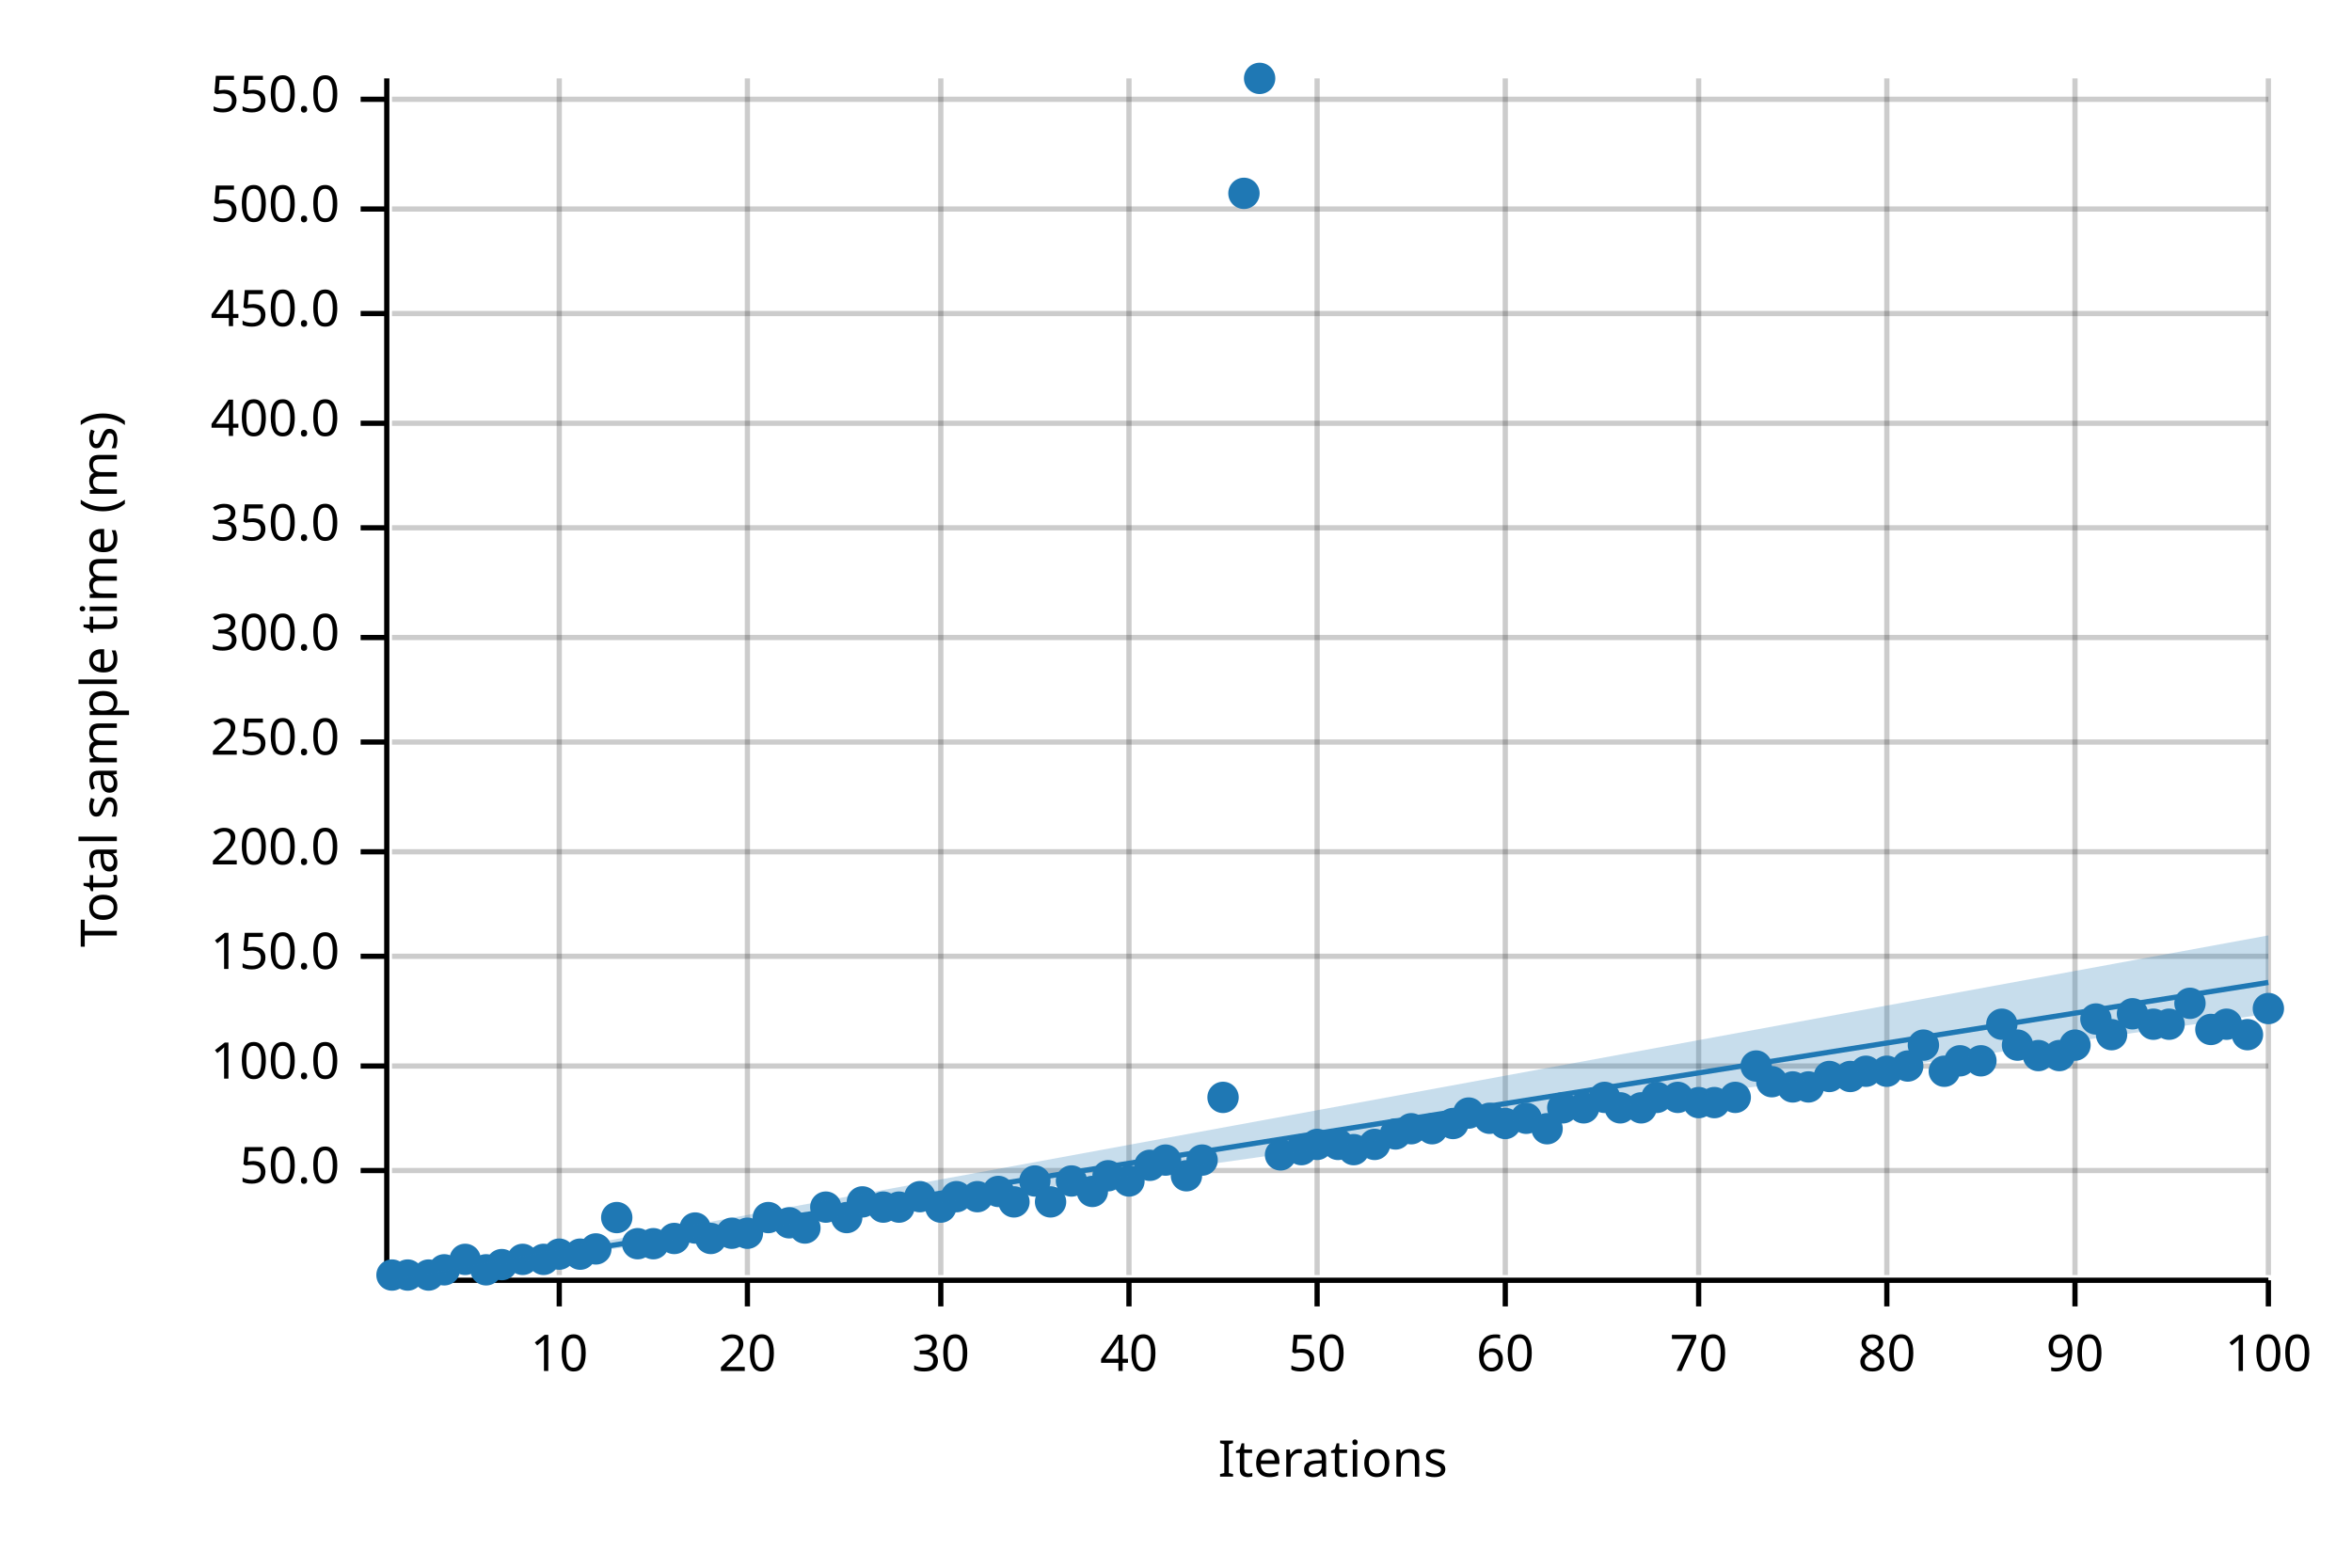
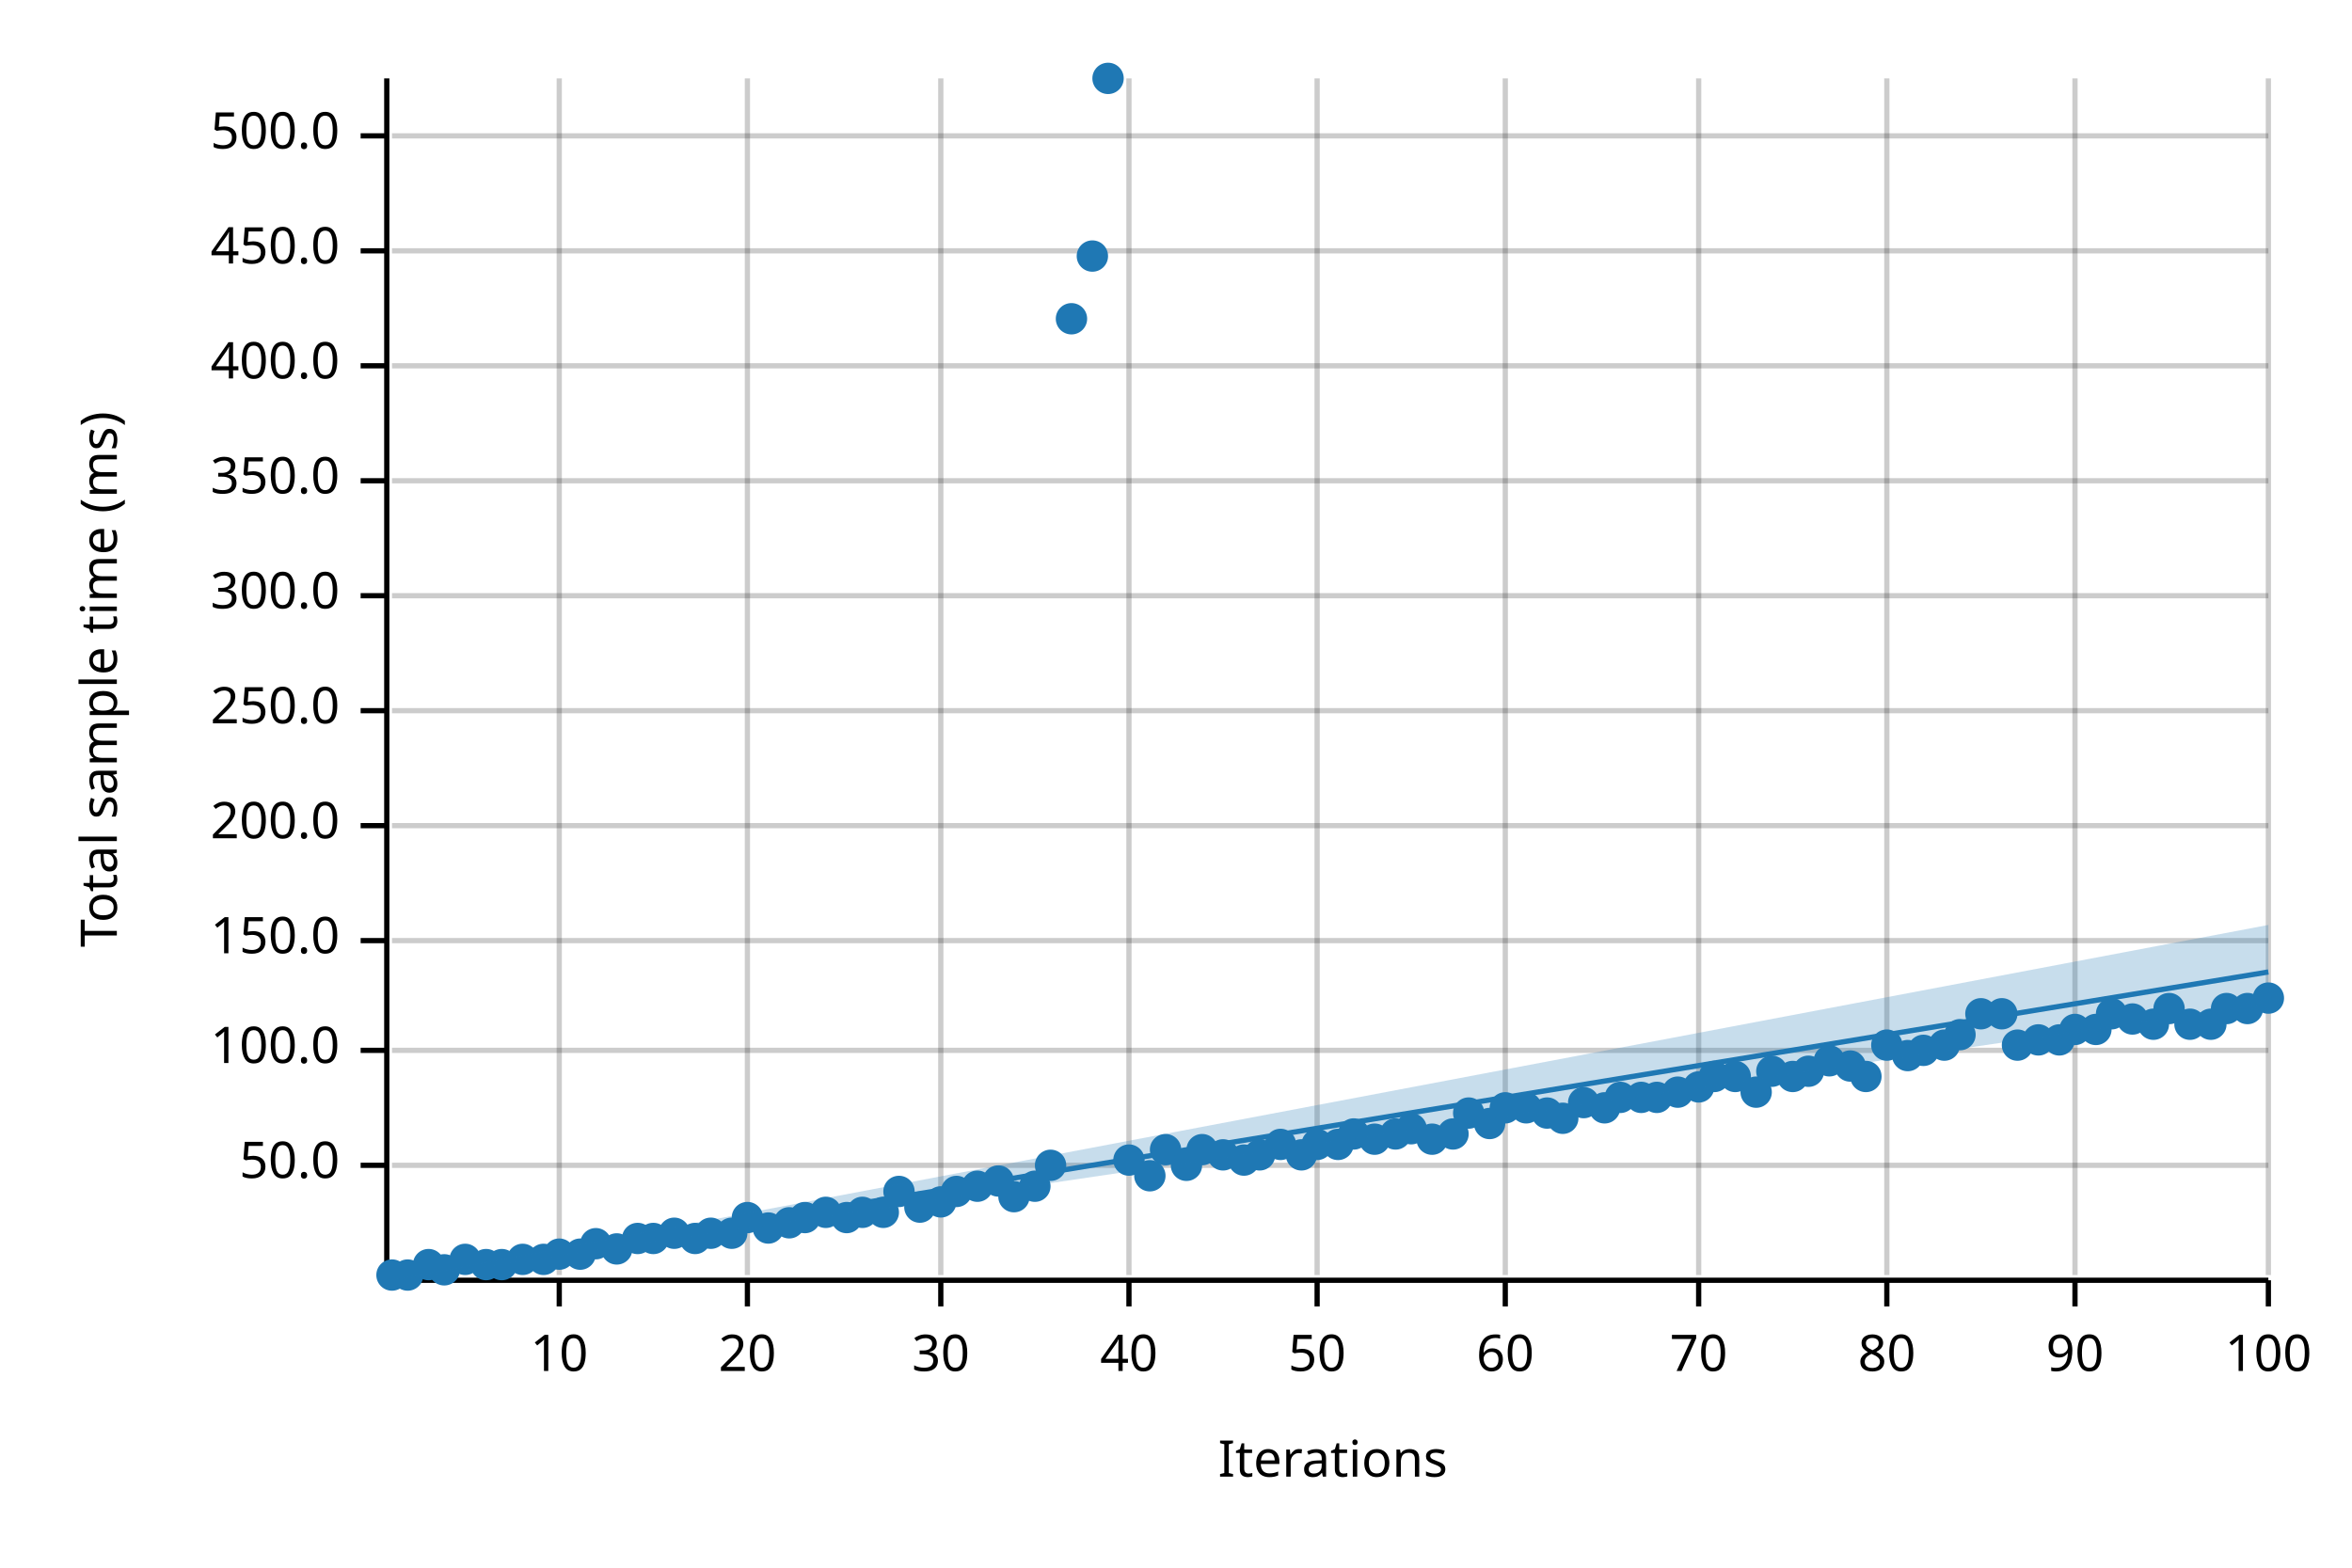
<svg xmlns="http://www.w3.org/2000/svg" width="450" height="300" viewBox="0 0 450 300">
  <text x="15" y="130" dy="0.76em" text-anchor="middle" font-family="sans-serif" font-size="9.677" opacity="1" fill="#000000" transform="rotate(270, 15, 130)">
Total sample time (ms)
</text>
  <text x="255" y="285" dy="-0.5ex" text-anchor="middle" font-family="sans-serif" font-size="9.677" opacity="1" fill="#000000">
Iterations
</text>
  <line opacity="0.2" stroke="#000000" stroke-width="1" x1="107" y1="244" x2="107" y2="15" />
  <line opacity="0.2" stroke="#000000" stroke-width="1" x1="143" y1="244" x2="143" y2="15" />
  <line opacity="0.2" stroke="#000000" stroke-width="1" x1="180" y1="244" x2="180" y2="15" />
  <line opacity="0.2" stroke="#000000" stroke-width="1" x1="216" y1="244" x2="216" y2="15" />
  <line opacity="0.2" stroke="#000000" stroke-width="1" x1="252" y1="244" x2="252" y2="15" />
  <line opacity="0.2" stroke="#000000" stroke-width="1" x1="288" y1="244" x2="288" y2="15" />
  <line opacity="0.2" stroke="#000000" stroke-width="1" x1="325" y1="244" x2="325" y2="15" />
  <line opacity="0.2" stroke="#000000" stroke-width="1" x1="361" y1="244" x2="361" y2="15" />
  <line opacity="0.2" stroke="#000000" stroke-width="1" x1="397" y1="244" x2="397" y2="15" />
  <line opacity="0.2" stroke="#000000" stroke-width="1" x1="434" y1="244" x2="434" y2="15" />
-   <line opacity="0.2" stroke="#000000" stroke-width="1" x1="75" y1="224" x2="434" y2="224" />
-   <line opacity="0.2" stroke="#000000" stroke-width="1" x1="75" y1="204" x2="434" y2="204" />
-   <line opacity="0.2" stroke="#000000" stroke-width="1" x1="75" y1="183" x2="434" y2="183" />
-   <line opacity="0.2" stroke="#000000" stroke-width="1" x1="75" y1="163" x2="434" y2="163" />
-   <line opacity="0.2" stroke="#000000" stroke-width="1" x1="75" y1="142" x2="434" y2="142" />
-   <line opacity="0.2" stroke="#000000" stroke-width="1" x1="75" y1="122" x2="434" y2="122" />
-   <line opacity="0.2" stroke="#000000" stroke-width="1" x1="75" y1="101" x2="434" y2="101" />
-   <line opacity="0.2" stroke="#000000" stroke-width="1" x1="75" y1="81" x2="434" y2="81" />
-   <line opacity="0.2" stroke="#000000" stroke-width="1" x1="75" y1="60" x2="434" y2="60" />
-   <line opacity="0.2" stroke="#000000" stroke-width="1" x1="75" y1="40" x2="434" y2="40" />
-   <line opacity="0.2" stroke="#000000" stroke-width="1" x1="75" y1="19" x2="434" y2="19" />
+   <line opacity="0.2" stroke="#000000" stroke-width="1" x1="75" y1="223" x2="434" y2="223" />
+   <line opacity="0.2" stroke="#000000" stroke-width="1" x1="75" y1="201" x2="434" y2="201" />
+   <line opacity="0.2" stroke="#000000" stroke-width="1" x1="75" y1="180" x2="434" y2="180" />
+   <line opacity="0.2" stroke="#000000" stroke-width="1" x1="75" y1="158" x2="434" y2="158" />
+   <line opacity="0.2" stroke="#000000" stroke-width="1" x1="75" y1="136" x2="434" y2="136" />
+   <line opacity="0.2" stroke="#000000" stroke-width="1" x1="75" y1="114" x2="434" y2="114" />
+   <line opacity="0.2" stroke="#000000" stroke-width="1" x1="75" y1="92" x2="434" y2="92" />
+   <line opacity="0.2" stroke="#000000" stroke-width="1" x1="75" y1="70" x2="434" y2="70" />
+   <line opacity="0.2" stroke="#000000" stroke-width="1" x1="75" y1="48" x2="434" y2="48" />
+   <line opacity="0.2" stroke="#000000" stroke-width="1" x1="75" y1="26" x2="434" y2="26" />
  <polyline fill="none" opacity="1" stroke="#000000" stroke-width="1" points="74,15 74,244 " />
-   <text x="65" y="224" dy="0.5ex" text-anchor="end" font-family="sans-serif" font-size="9.677" opacity="1" fill="#000000">
+   <text x="65" y="223" dy="0.5ex" text-anchor="end" font-family="sans-serif" font-size="9.677" opacity="1" fill="#000000">
50.0
</text>
-   <polyline fill="none" opacity="1" stroke="#000000" stroke-width="1" points="69,224 74,224 " />
-   <text x="65" y="204" dy="0.5ex" text-anchor="end" font-family="sans-serif" font-size="9.677" opacity="1" fill="#000000">
+   <polyline fill="none" opacity="1" stroke="#000000" stroke-width="1" points="69,223 74,223 " />
+   <text x="65" y="201" dy="0.5ex" text-anchor="end" font-family="sans-serif" font-size="9.677" opacity="1" fill="#000000">
100.0
</text>
-   <polyline fill="none" opacity="1" stroke="#000000" stroke-width="1" points="69,204 74,204 " />
-   <text x="65" y="183" dy="0.5ex" text-anchor="end" font-family="sans-serif" font-size="9.677" opacity="1" fill="#000000">
+   <polyline fill="none" opacity="1" stroke="#000000" stroke-width="1" points="69,201 74,201 " />
+   <text x="65" y="180" dy="0.5ex" text-anchor="end" font-family="sans-serif" font-size="9.677" opacity="1" fill="#000000">
150.0
</text>
-   <polyline fill="none" opacity="1" stroke="#000000" stroke-width="1" points="69,183 74,183 " />
-   <text x="65" y="163" dy="0.5ex" text-anchor="end" font-family="sans-serif" font-size="9.677" opacity="1" fill="#000000">
+   <polyline fill="none" opacity="1" stroke="#000000" stroke-width="1" points="69,180 74,180 " />
+   <text x="65" y="158" dy="0.5ex" text-anchor="end" font-family="sans-serif" font-size="9.677" opacity="1" fill="#000000">
200.0
</text>
-   <polyline fill="none" opacity="1" stroke="#000000" stroke-width="1" points="69,163 74,163 " />
-   <text x="65" y="142" dy="0.5ex" text-anchor="end" font-family="sans-serif" font-size="9.677" opacity="1" fill="#000000">
+   <polyline fill="none" opacity="1" stroke="#000000" stroke-width="1" points="69,158 74,158 " />
+   <text x="65" y="136" dy="0.5ex" text-anchor="end" font-family="sans-serif" font-size="9.677" opacity="1" fill="#000000">
250.0
</text>
-   <polyline fill="none" opacity="1" stroke="#000000" stroke-width="1" points="69,142 74,142 " />
-   <text x="65" y="122" dy="0.5ex" text-anchor="end" font-family="sans-serif" font-size="9.677" opacity="1" fill="#000000">
+   <polyline fill="none" opacity="1" stroke="#000000" stroke-width="1" points="69,136 74,136 " />
+   <text x="65" y="114" dy="0.5ex" text-anchor="end" font-family="sans-serif" font-size="9.677" opacity="1" fill="#000000">
300.0
</text>
-   <polyline fill="none" opacity="1" stroke="#000000" stroke-width="1" points="69,122 74,122 " />
-   <text x="65" y="101" dy="0.5ex" text-anchor="end" font-family="sans-serif" font-size="9.677" opacity="1" fill="#000000">
+   <polyline fill="none" opacity="1" stroke="#000000" stroke-width="1" points="69,114 74,114 " />
+   <text x="65" y="92" dy="0.5ex" text-anchor="end" font-family="sans-serif" font-size="9.677" opacity="1" fill="#000000">
350.0
</text>
-   <polyline fill="none" opacity="1" stroke="#000000" stroke-width="1" points="69,101 74,101 " />
-   <text x="65" y="81" dy="0.5ex" text-anchor="end" font-family="sans-serif" font-size="9.677" opacity="1" fill="#000000">
+   <polyline fill="none" opacity="1" stroke="#000000" stroke-width="1" points="69,92 74,92 " />
+   <text x="65" y="70" dy="0.5ex" text-anchor="end" font-family="sans-serif" font-size="9.677" opacity="1" fill="#000000">
400.0
</text>
-   <polyline fill="none" opacity="1" stroke="#000000" stroke-width="1" points="69,81 74,81 " />
-   <text x="65" y="60" dy="0.5ex" text-anchor="end" font-family="sans-serif" font-size="9.677" opacity="1" fill="#000000">
+   <polyline fill="none" opacity="1" stroke="#000000" stroke-width="1" points="69,70 74,70 " />
+   <text x="65" y="48" dy="0.5ex" text-anchor="end" font-family="sans-serif" font-size="9.677" opacity="1" fill="#000000">
450.0
</text>
-   <polyline fill="none" opacity="1" stroke="#000000" stroke-width="1" points="69,60 74,60 " />
-   <text x="65" y="40" dy="0.5ex" text-anchor="end" font-family="sans-serif" font-size="9.677" opacity="1" fill="#000000">
+   <polyline fill="none" opacity="1" stroke="#000000" stroke-width="1" points="69,48 74,48 " />
+   <text x="65" y="26" dy="0.5ex" text-anchor="end" font-family="sans-serif" font-size="9.677" opacity="1" fill="#000000">
500.0
</text>
-   <polyline fill="none" opacity="1" stroke="#000000" stroke-width="1" points="69,40 74,40 " />
-   <text x="65" y="19" dy="0.5ex" text-anchor="end" font-family="sans-serif" font-size="9.677" opacity="1" fill="#000000">
- 550.0
- </text>
-   <polyline fill="none" opacity="1" stroke="#000000" stroke-width="1" points="69,19 74,19 " />
+   <polyline fill="none" opacity="1" stroke="#000000" stroke-width="1" points="69,26 74,26 " />
  <polyline fill="none" opacity="1" stroke="#000000" stroke-width="1" points="75,245 434,245 " />
  <text x="107" y="255" dy="0.76em" text-anchor="middle" font-family="sans-serif" font-size="9.677" opacity="1" fill="#000000">
10
</text>
  <polyline fill="none" opacity="1" stroke="#000000" stroke-width="1" points="107,245 107,250 " />
  <text x="143" y="255" dy="0.76em" text-anchor="middle" font-family="sans-serif" font-size="9.677" opacity="1" fill="#000000">
20
</text>
  <polyline fill="none" opacity="1" stroke="#000000" stroke-width="1" points="143,245 143,250 " />
  <text x="180" y="255" dy="0.76em" text-anchor="middle" font-family="sans-serif" font-size="9.677" opacity="1" fill="#000000">
30
</text>
  <polyline fill="none" opacity="1" stroke="#000000" stroke-width="1" points="180,245 180,250 " />
  <text x="216" y="255" dy="0.76em" text-anchor="middle" font-family="sans-serif" font-size="9.677" opacity="1" fill="#000000">
40
</text>
  <polyline fill="none" opacity="1" stroke="#000000" stroke-width="1" points="216,245 216,250 " />
  <text x="252" y="255" dy="0.76em" text-anchor="middle" font-family="sans-serif" font-size="9.677" opacity="1" fill="#000000">
50
</text>
  <polyline fill="none" opacity="1" stroke="#000000" stroke-width="1" points="252,245 252,250 " />
  <text x="288" y="255" dy="0.76em" text-anchor="middle" font-family="sans-serif" font-size="9.677" opacity="1" fill="#000000">
60
</text>
  <polyline fill="none" opacity="1" stroke="#000000" stroke-width="1" points="288,245 288,250 " />
  <text x="325" y="255" dy="0.76em" text-anchor="middle" font-family="sans-serif" font-size="9.677" opacity="1" fill="#000000">
70
</text>
  <polyline fill="none" opacity="1" stroke="#000000" stroke-width="1" points="325,245 325,250 " />
  <text x="361" y="255" dy="0.76em" text-anchor="middle" font-family="sans-serif" font-size="9.677" opacity="1" fill="#000000">
80
</text>
  <polyline fill="none" opacity="1" stroke="#000000" stroke-width="1" points="361,245 361,250 " />
  <text x="397" y="255" dy="0.76em" text-anchor="middle" font-family="sans-serif" font-size="9.677" opacity="1" fill="#000000">
90
</text>
  <polyline fill="none" opacity="1" stroke="#000000" stroke-width="1" points="397,245 397,250 " />
  <text x="434" y="255" dy="0.76em" text-anchor="middle" font-family="sans-serif" font-size="9.677" opacity="1" fill="#000000">
100
</text>
  <polyline fill="none" opacity="1" stroke="#000000" stroke-width="1" points="434,245 434,250 " />
  <circle cx="75" cy="244" r="3" opacity="1" fill="#1F78B4" stroke="none" stroke-width="1" />
  <circle cx="78" cy="244" r="3" opacity="1" fill="#1F78B4" stroke="none" stroke-width="1" />
-   <circle cx="82" cy="244" r="3" opacity="1" fill="#1F78B4" stroke="none" stroke-width="1" />
+   <circle cx="82" cy="242" r="3" opacity="1" fill="#1F78B4" stroke="none" stroke-width="1" />
  <circle cx="85" cy="243" r="3" opacity="1" fill="#1F78B4" stroke="none" stroke-width="1" />
  <circle cx="89" cy="241" r="3" opacity="1" fill="#1F78B4" stroke="none" stroke-width="1" />
-   <circle cx="93" cy="243" r="3" opacity="1" fill="#1F78B4" stroke="none" stroke-width="1" />
+   <circle cx="93" cy="242" r="3" opacity="1" fill="#1F78B4" stroke="none" stroke-width="1" />
  <circle cx="96" cy="242" r="3" opacity="1" fill="#1F78B4" stroke="none" stroke-width="1" />
  <circle cx="100" cy="241" r="3" opacity="1" fill="#1F78B4" stroke="none" stroke-width="1" />
  <circle cx="104" cy="241" r="3" opacity="1" fill="#1F78B4" stroke="none" stroke-width="1" />
  <circle cx="107" cy="240" r="3" opacity="1" fill="#1F78B4" stroke="none" stroke-width="1" />
  <circle cx="111" cy="240" r="3" opacity="1" fill="#1F78B4" stroke="none" stroke-width="1" />
-   <circle cx="114" cy="239" r="3" opacity="1" fill="#1F78B4" stroke="none" stroke-width="1" />
-   <circle cx="118" cy="233" r="3" opacity="1" fill="#1F78B4" stroke="none" stroke-width="1" />
-   <circle cx="122" cy="238" r="3" opacity="1" fill="#1F78B4" stroke="none" stroke-width="1" />
-   <circle cx="125" cy="238" r="3" opacity="1" fill="#1F78B4" stroke="none" stroke-width="1" />
-   <circle cx="129" cy="237" r="3" opacity="1" fill="#1F78B4" stroke="none" stroke-width="1" />
-   <circle cx="133" cy="235" r="3" opacity="1" fill="#1F78B4" stroke="none" stroke-width="1" />
-   <circle cx="136" cy="237" r="3" opacity="1" fill="#1F78B4" stroke="none" stroke-width="1" />
+   <circle cx="114" cy="238" r="3" opacity="1" fill="#1F78B4" stroke="none" stroke-width="1" />
+   <circle cx="118" cy="239" r="3" opacity="1" fill="#1F78B4" stroke="none" stroke-width="1" />
+   <circle cx="122" cy="237" r="3" opacity="1" fill="#1F78B4" stroke="none" stroke-width="1" />
+   <circle cx="125" cy="237" r="3" opacity="1" fill="#1F78B4" stroke="none" stroke-width="1" />
+   <circle cx="129" cy="236" r="3" opacity="1" fill="#1F78B4" stroke="none" stroke-width="1" />
+   <circle cx="133" cy="237" r="3" opacity="1" fill="#1F78B4" stroke="none" stroke-width="1" />
+   <circle cx="136" cy="236" r="3" opacity="1" fill="#1F78B4" stroke="none" stroke-width="1" />
  <circle cx="140" cy="236" r="3" opacity="1" fill="#1F78B4" stroke="none" stroke-width="1" />
-   <circle cx="143" cy="236" r="3" opacity="1" fill="#1F78B4" stroke="none" stroke-width="1" />
-   <circle cx="147" cy="233" r="3" opacity="1" fill="#1F78B4" stroke="none" stroke-width="1" />
+   <circle cx="143" cy="233" r="3" opacity="1" fill="#1F78B4" stroke="none" stroke-width="1" />
+   <circle cx="147" cy="235" r="3" opacity="1" fill="#1F78B4" stroke="none" stroke-width="1" />
  <circle cx="151" cy="234" r="3" opacity="1" fill="#1F78B4" stroke="none" stroke-width="1" />
-   <circle cx="154" cy="235" r="3" opacity="1" fill="#1F78B4" stroke="none" stroke-width="1" />
-   <circle cx="158" cy="231" r="3" opacity="1" fill="#1F78B4" stroke="none" stroke-width="1" />
+   <circle cx="154" cy="233" r="3" opacity="1" fill="#1F78B4" stroke="none" stroke-width="1" />
+   <circle cx="158" cy="232" r="3" opacity="1" fill="#1F78B4" stroke="none" stroke-width="1" />
  <circle cx="162" cy="233" r="3" opacity="1" fill="#1F78B4" stroke="none" stroke-width="1" />
-   <circle cx="165" cy="230" r="3" opacity="1" fill="#1F78B4" stroke="none" stroke-width="1" />
-   <circle cx="169" cy="231" r="3" opacity="1" fill="#1F78B4" stroke="none" stroke-width="1" />
-   <circle cx="172" cy="231" r="3" opacity="1" fill="#1F78B4" stroke="none" stroke-width="1" />
-   <circle cx="176" cy="229" r="3" opacity="1" fill="#1F78B4" stroke="none" stroke-width="1" />
-   <circle cx="180" cy="231" r="3" opacity="1" fill="#1F78B4" stroke="none" stroke-width="1" />
-   <circle cx="183" cy="229" r="3" opacity="1" fill="#1F78B4" stroke="none" stroke-width="1" />
-   <circle cx="187" cy="229" r="3" opacity="1" fill="#1F78B4" stroke="none" stroke-width="1" />
-   <circle cx="191" cy="228" r="3" opacity="1" fill="#1F78B4" stroke="none" stroke-width="1" />
-   <circle cx="194" cy="230" r="3" opacity="1" fill="#1F78B4" stroke="none" stroke-width="1" />
-   <circle cx="198" cy="226" r="3" opacity="1" fill="#1F78B4" stroke="none" stroke-width="1" />
-   <circle cx="201" cy="230" r="3" opacity="1" fill="#1F78B4" stroke="none" stroke-width="1" />
-   <circle cx="205" cy="226" r="3" opacity="1" fill="#1F78B4" stroke="none" stroke-width="1" />
-   <circle cx="209" cy="228" r="3" opacity="1" fill="#1F78B4" stroke="none" stroke-width="1" />
-   <circle cx="212" cy="225" r="3" opacity="1" fill="#1F78B4" stroke="none" stroke-width="1" />
-   <circle cx="216" cy="226" r="3" opacity="1" fill="#1F78B4" stroke="none" stroke-width="1" />
-   <circle cx="220" cy="223" r="3" opacity="1" fill="#1F78B4" stroke="none" stroke-width="1" />
-   <circle cx="223" cy="222" r="3" opacity="1" fill="#1F78B4" stroke="none" stroke-width="1" />
-   <circle cx="227" cy="225" r="3" opacity="1" fill="#1F78B4" stroke="none" stroke-width="1" />
-   <circle cx="230" cy="222" r="3" opacity="1" fill="#1F78B4" stroke="none" stroke-width="1" />
-   <circle cx="234" cy="210" r="3" opacity="1" fill="#1F78B4" stroke="none" stroke-width="1" />
-   <circle cx="238" cy="37" r="3" opacity="1" fill="#1F78B4" stroke="none" stroke-width="1" />
-   <circle cx="241" cy="15" r="3" opacity="1" fill="#1F78B4" stroke="none" stroke-width="1" />
-   <circle cx="245" cy="221" r="3" opacity="1" fill="#1F78B4" stroke="none" stroke-width="1" />
-   <circle cx="249" cy="220" r="3" opacity="1" fill="#1F78B4" stroke="none" stroke-width="1" />
+   <circle cx="165" cy="232" r="3" opacity="1" fill="#1F78B4" stroke="none" stroke-width="1" />
+   <circle cx="169" cy="232" r="3" opacity="1" fill="#1F78B4" stroke="none" stroke-width="1" />
+   <circle cx="172" cy="228" r="3" opacity="1" fill="#1F78B4" stroke="none" stroke-width="1" />
+   <circle cx="176" cy="231" r="3" opacity="1" fill="#1F78B4" stroke="none" stroke-width="1" />
+   <circle cx="180" cy="230" r="3" opacity="1" fill="#1F78B4" stroke="none" stroke-width="1" />
+   <circle cx="183" cy="228" r="3" opacity="1" fill="#1F78B4" stroke="none" stroke-width="1" />
+   <circle cx="187" cy="227" r="3" opacity="1" fill="#1F78B4" stroke="none" stroke-width="1" />
+   <circle cx="191" cy="226" r="3" opacity="1" fill="#1F78B4" stroke="none" stroke-width="1" />
+   <circle cx="194" cy="229" r="3" opacity="1" fill="#1F78B4" stroke="none" stroke-width="1" />
+   <circle cx="198" cy="227" r="3" opacity="1" fill="#1F78B4" stroke="none" stroke-width="1" />
+   <circle cx="201" cy="223" r="3" opacity="1" fill="#1F78B4" stroke="none" stroke-width="1" />
+   <circle cx="205" cy="61" r="3" opacity="1" fill="#1F78B4" stroke="none" stroke-width="1" />
+   <circle cx="209" cy="49" r="3" opacity="1" fill="#1F78B4" stroke="none" stroke-width="1" />
+   <circle cx="212" cy="15" r="3" opacity="1" fill="#1F78B4" stroke="none" stroke-width="1" />
+   <circle cx="216" cy="222" r="3" opacity="1" fill="#1F78B4" stroke="none" stroke-width="1" />
+   <circle cx="220" cy="225" r="3" opacity="1" fill="#1F78B4" stroke="none" stroke-width="1" />
+   <circle cx="223" cy="220" r="3" opacity="1" fill="#1F78B4" stroke="none" stroke-width="1" />
+   <circle cx="227" cy="223" r="3" opacity="1" fill="#1F78B4" stroke="none" stroke-width="1" />
+   <circle cx="230" cy="220" r="3" opacity="1" fill="#1F78B4" stroke="none" stroke-width="1" />
+   <circle cx="234" cy="221" r="3" opacity="1" fill="#1F78B4" stroke="none" stroke-width="1" />
+   <circle cx="238" cy="222" r="3" opacity="1" fill="#1F78B4" stroke="none" stroke-width="1" />
+   <circle cx="241" cy="221" r="3" opacity="1" fill="#1F78B4" stroke="none" stroke-width="1" />
+   <circle cx="245" cy="219" r="3" opacity="1" fill="#1F78B4" stroke="none" stroke-width="1" />
+   <circle cx="249" cy="221" r="3" opacity="1" fill="#1F78B4" stroke="none" stroke-width="1" />
  <circle cx="252" cy="219" r="3" opacity="1" fill="#1F78B4" stroke="none" stroke-width="1" />
  <circle cx="256" cy="219" r="3" opacity="1" fill="#1F78B4" stroke="none" stroke-width="1" />
-   <circle cx="259" cy="220" r="3" opacity="1" fill="#1F78B4" stroke="none" stroke-width="1" />
-   <circle cx="263" cy="219" r="3" opacity="1" fill="#1F78B4" stroke="none" stroke-width="1" />
+   <circle cx="259" cy="217" r="3" opacity="1" fill="#1F78B4" stroke="none" stroke-width="1" />
+   <circle cx="263" cy="218" r="3" opacity="1" fill="#1F78B4" stroke="none" stroke-width="1" />
  <circle cx="267" cy="217" r="3" opacity="1" fill="#1F78B4" stroke="none" stroke-width="1" />
  <circle cx="270" cy="216" r="3" opacity="1" fill="#1F78B4" stroke="none" stroke-width="1" />
-   <circle cx="274" cy="216" r="3" opacity="1" fill="#1F78B4" stroke="none" stroke-width="1" />
-   <circle cx="278" cy="215" r="3" opacity="1" fill="#1F78B4" stroke="none" stroke-width="1" />
+   <circle cx="274" cy="218" r="3" opacity="1" fill="#1F78B4" stroke="none" stroke-width="1" />
+   <circle cx="278" cy="217" r="3" opacity="1" fill="#1F78B4" stroke="none" stroke-width="1" />
  <circle cx="281" cy="213" r="3" opacity="1" fill="#1F78B4" stroke="none" stroke-width="1" />
-   <circle cx="285" cy="214" r="3" opacity="1" fill="#1F78B4" stroke="none" stroke-width="1" />
-   <circle cx="288" cy="215" r="3" opacity="1" fill="#1F78B4" stroke="none" stroke-width="1" />
-   <circle cx="292" cy="214" r="3" opacity="1" fill="#1F78B4" stroke="none" stroke-width="1" />
-   <circle cx="296" cy="216" r="3" opacity="1" fill="#1F78B4" stroke="none" stroke-width="1" />
-   <circle cx="299" cy="212" r="3" opacity="1" fill="#1F78B4" stroke="none" stroke-width="1" />
-   <circle cx="303" cy="212" r="3" opacity="1" fill="#1F78B4" stroke="none" stroke-width="1" />
-   <circle cx="307" cy="210" r="3" opacity="1" fill="#1F78B4" stroke="none" stroke-width="1" />
-   <circle cx="310" cy="212" r="3" opacity="1" fill="#1F78B4" stroke="none" stroke-width="1" />
-   <circle cx="314" cy="212" r="3" opacity="1" fill="#1F78B4" stroke="none" stroke-width="1" />
+   <circle cx="285" cy="215" r="3" opacity="1" fill="#1F78B4" stroke="none" stroke-width="1" />
+   <circle cx="288" cy="212" r="3" opacity="1" fill="#1F78B4" stroke="none" stroke-width="1" />
+   <circle cx="292" cy="212" r="3" opacity="1" fill="#1F78B4" stroke="none" stroke-width="1" />
+   <circle cx="296" cy="213" r="3" opacity="1" fill="#1F78B4" stroke="none" stroke-width="1" />
+   <circle cx="299" cy="214" r="3" opacity="1" fill="#1F78B4" stroke="none" stroke-width="1" />
+   <circle cx="303" cy="211" r="3" opacity="1" fill="#1F78B4" stroke="none" stroke-width="1" />
+   <circle cx="307" cy="212" r="3" opacity="1" fill="#1F78B4" stroke="none" stroke-width="1" />
+   <circle cx="310" cy="210" r="3" opacity="1" fill="#1F78B4" stroke="none" stroke-width="1" />
+   <circle cx="314" cy="210" r="3" opacity="1" fill="#1F78B4" stroke="none" stroke-width="1" />
  <circle cx="317" cy="210" r="3" opacity="1" fill="#1F78B4" stroke="none" stroke-width="1" />
-   <circle cx="321" cy="210" r="3" opacity="1" fill="#1F78B4" stroke="none" stroke-width="1" />
-   <circle cx="325" cy="211" r="3" opacity="1" fill="#1F78B4" stroke="none" stroke-width="1" />
-   <circle cx="328" cy="211" r="3" opacity="1" fill="#1F78B4" stroke="none" stroke-width="1" />
-   <circle cx="332" cy="210" r="3" opacity="1" fill="#1F78B4" stroke="none" stroke-width="1" />
-   <circle cx="336" cy="204" r="3" opacity="1" fill="#1F78B4" stroke="none" stroke-width="1" />
-   <circle cx="339" cy="207" r="3" opacity="1" fill="#1F78B4" stroke="none" stroke-width="1" />
-   <circle cx="343" cy="208" r="3" opacity="1" fill="#1F78B4" stroke="none" stroke-width="1" />
-   <circle cx="346" cy="208" r="3" opacity="1" fill="#1F78B4" stroke="none" stroke-width="1" />
-   <circle cx="350" cy="206" r="3" opacity="1" fill="#1F78B4" stroke="none" stroke-width="1" />
-   <circle cx="354" cy="206" r="3" opacity="1" fill="#1F78B4" stroke="none" stroke-width="1" />
-   <circle cx="357" cy="205" r="3" opacity="1" fill="#1F78B4" stroke="none" stroke-width="1" />
-   <circle cx="361" cy="205" r="3" opacity="1" fill="#1F78B4" stroke="none" stroke-width="1" />
-   <circle cx="365" cy="204" r="3" opacity="1" fill="#1F78B4" stroke="none" stroke-width="1" />
-   <circle cx="368" cy="200" r="3" opacity="1" fill="#1F78B4" stroke="none" stroke-width="1" />
-   <circle cx="372" cy="205" r="3" opacity="1" fill="#1F78B4" stroke="none" stroke-width="1" />
-   <circle cx="375" cy="203" r="3" opacity="1" fill="#1F78B4" stroke="none" stroke-width="1" />
-   <circle cx="379" cy="203" r="3" opacity="1" fill="#1F78B4" stroke="none" stroke-width="1" />
-   <circle cx="383" cy="196" r="3" opacity="1" fill="#1F78B4" stroke="none" stroke-width="1" />
+   <circle cx="321" cy="209" r="3" opacity="1" fill="#1F78B4" stroke="none" stroke-width="1" />
+   <circle cx="325" cy="208" r="3" opacity="1" fill="#1F78B4" stroke="none" stroke-width="1" />
+   <circle cx="328" cy="206" r="3" opacity="1" fill="#1F78B4" stroke="none" stroke-width="1" />
+   <circle cx="332" cy="206" r="3" opacity="1" fill="#1F78B4" stroke="none" stroke-width="1" />
+   <circle cx="336" cy="209" r="3" opacity="1" fill="#1F78B4" stroke="none" stroke-width="1" />
+   <circle cx="339" cy="205" r="3" opacity="1" fill="#1F78B4" stroke="none" stroke-width="1" />
+   <circle cx="343" cy="206" r="3" opacity="1" fill="#1F78B4" stroke="none" stroke-width="1" />
+   <circle cx="346" cy="205" r="3" opacity="1" fill="#1F78B4" stroke="none" stroke-width="1" />
+   <circle cx="350" cy="203" r="3" opacity="1" fill="#1F78B4" stroke="none" stroke-width="1" />
+   <circle cx="354" cy="204" r="3" opacity="1" fill="#1F78B4" stroke="none" stroke-width="1" />
+   <circle cx="357" cy="206" r="3" opacity="1" fill="#1F78B4" stroke="none" stroke-width="1" />
+   <circle cx="361" cy="200" r="3" opacity="1" fill="#1F78B4" stroke="none" stroke-width="1" />
+   <circle cx="365" cy="202" r="3" opacity="1" fill="#1F78B4" stroke="none" stroke-width="1" />
+   <circle cx="368" cy="201" r="3" opacity="1" fill="#1F78B4" stroke="none" stroke-width="1" />
+   <circle cx="372" cy="200" r="3" opacity="1" fill="#1F78B4" stroke="none" stroke-width="1" />
+   <circle cx="375" cy="198" r="3" opacity="1" fill="#1F78B4" stroke="none" stroke-width="1" />
+   <circle cx="379" cy="194" r="3" opacity="1" fill="#1F78B4" stroke="none" stroke-width="1" />
+   <circle cx="383" cy="194" r="3" opacity="1" fill="#1F78B4" stroke="none" stroke-width="1" />
  <circle cx="386" cy="200" r="3" opacity="1" fill="#1F78B4" stroke="none" stroke-width="1" />
-   <circle cx="390" cy="202" r="3" opacity="1" fill="#1F78B4" stroke="none" stroke-width="1" />
-   <circle cx="394" cy="202" r="3" opacity="1" fill="#1F78B4" stroke="none" stroke-width="1" />
-   <circle cx="397" cy="200" r="3" opacity="1" fill="#1F78B4" stroke="none" stroke-width="1" />
-   <circle cx="401" cy="195" r="3" opacity="1" fill="#1F78B4" stroke="none" stroke-width="1" />
-   <circle cx="404" cy="198" r="3" opacity="1" fill="#1F78B4" stroke="none" stroke-width="1" />
-   <circle cx="408" cy="194" r="3" opacity="1" fill="#1F78B4" stroke="none" stroke-width="1" />
+   <circle cx="390" cy="199" r="3" opacity="1" fill="#1F78B4" stroke="none" stroke-width="1" />
+   <circle cx="394" cy="199" r="3" opacity="1" fill="#1F78B4" stroke="none" stroke-width="1" />
+   <circle cx="397" cy="197" r="3" opacity="1" fill="#1F78B4" stroke="none" stroke-width="1" />
+   <circle cx="401" cy="197" r="3" opacity="1" fill="#1F78B4" stroke="none" stroke-width="1" />
+   <circle cx="404" cy="194" r="3" opacity="1" fill="#1F78B4" stroke="none" stroke-width="1" />
+   <circle cx="408" cy="195" r="3" opacity="1" fill="#1F78B4" stroke="none" stroke-width="1" />
  <circle cx="412" cy="196" r="3" opacity="1" fill="#1F78B4" stroke="none" stroke-width="1" />
-   <circle cx="415" cy="196" r="3" opacity="1" fill="#1F78B4" stroke="none" stroke-width="1" />
-   <circle cx="419" cy="192" r="3" opacity="1" fill="#1F78B4" stroke="none" stroke-width="1" />
-   <circle cx="423" cy="197" r="3" opacity="1" fill="#1F78B4" stroke="none" stroke-width="1" />
-   <circle cx="426" cy="196" r="3" opacity="1" fill="#1F78B4" stroke="none" stroke-width="1" />
-   <circle cx="430" cy="198" r="3" opacity="1" fill="#1F78B4" stroke="none" stroke-width="1" />
-   <circle cx="434" cy="193" r="3" opacity="1" fill="#1F78B4" stroke="none" stroke-width="1" />
-   <polyline fill="none" opacity="1" stroke="#1F78B4" stroke-width="1" points="75,245 434,188 " />
-   <polygon opacity="0.25" fill="#1F78B4" points="75,245 434,194 434,179 " />
+   <circle cx="415" cy="193" r="3" opacity="1" fill="#1F78B4" stroke="none" stroke-width="1" />
+   <circle cx="419" cy="196" r="3" opacity="1" fill="#1F78B4" stroke="none" stroke-width="1" />
+   <circle cx="423" cy="196" r="3" opacity="1" fill="#1F78B4" stroke="none" stroke-width="1" />
+   <circle cx="426" cy="193" r="3" opacity="1" fill="#1F78B4" stroke="none" stroke-width="1" />
+   <circle cx="430" cy="193" r="3" opacity="1" fill="#1F78B4" stroke="none" stroke-width="1" />
+   <circle cx="434" cy="191" r="3" opacity="1" fill="#1F78B4" stroke="none" stroke-width="1" />
+   <polyline fill="none" opacity="1" stroke="#1F78B4" stroke-width="1" points="75,245 434,186 " />
+   <polygon opacity="0.25" fill="#1F78B4" points="75,245 434,192 434,177 " />
</svg>
